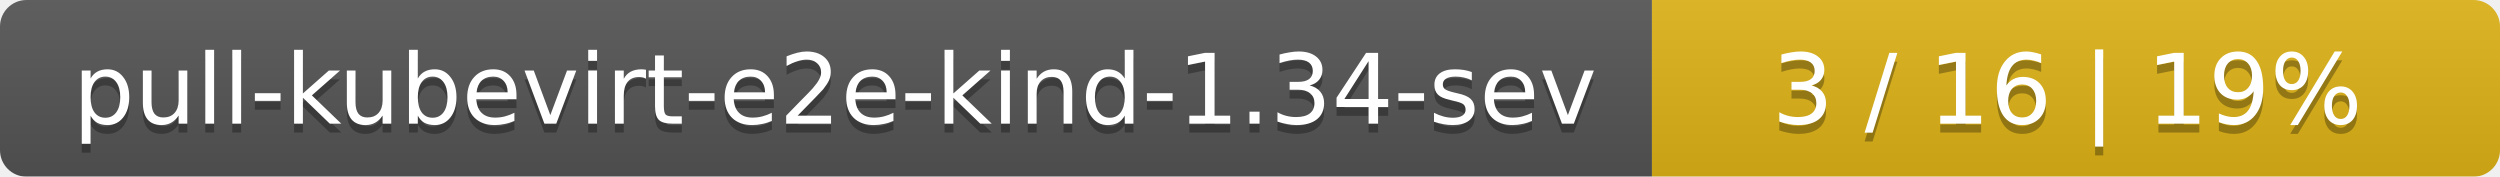
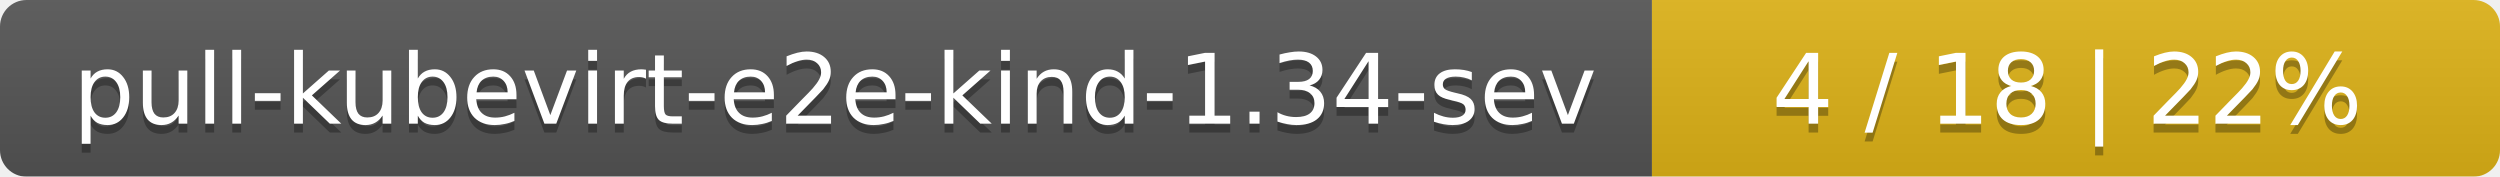
<svg xmlns="http://www.w3.org/2000/svg" width="283" height="20">
  <linearGradient id="smooth" x2="0" y2="100%">
    <stop offset="0" stop-color="#bbb" stop-opacity=".1" />
    <stop offset="1" stop-opacity=".1" />
  </linearGradient>
  <mask id="round">
    <rect width="283" height="20" rx="3" fill="#fff" />
  </mask>
  <g mask="url(#round)">
    <rect width="187" height="20" fill="#555" />
    <rect x="187" width="96" height="20" fill="#dfb317" />
    <rect width="283" height="20" fill="url(#smooth)" />
  </g>
  <g fill="#fff" text-anchor="middle" font-family="DejaVu Sans,Verdana,Geneva,sans-serif" font-size="11">
    <text x="94.5" y="15" fill="#010101" fill-opacity=".3">pull-kubevirt-e2e-kind-1.34-sev</text>
    <text x="94.5" y="14">pull-kubevirt-e2e-kind-1.34-sev</text>
-     <text x="234" y="15" fill="#010101" fill-opacity=".3">3 / 16    |    19%</text>
-     <text x="234" y="14">3 / 16    |    19%</text>
+     <text x="234" y="15" fill="#010101" fill-opacity=".3">4 / 18    |    22%</text>
+     <text x="234" y="14">4 / 18    |    22%</text>
  </g>
</svg>
